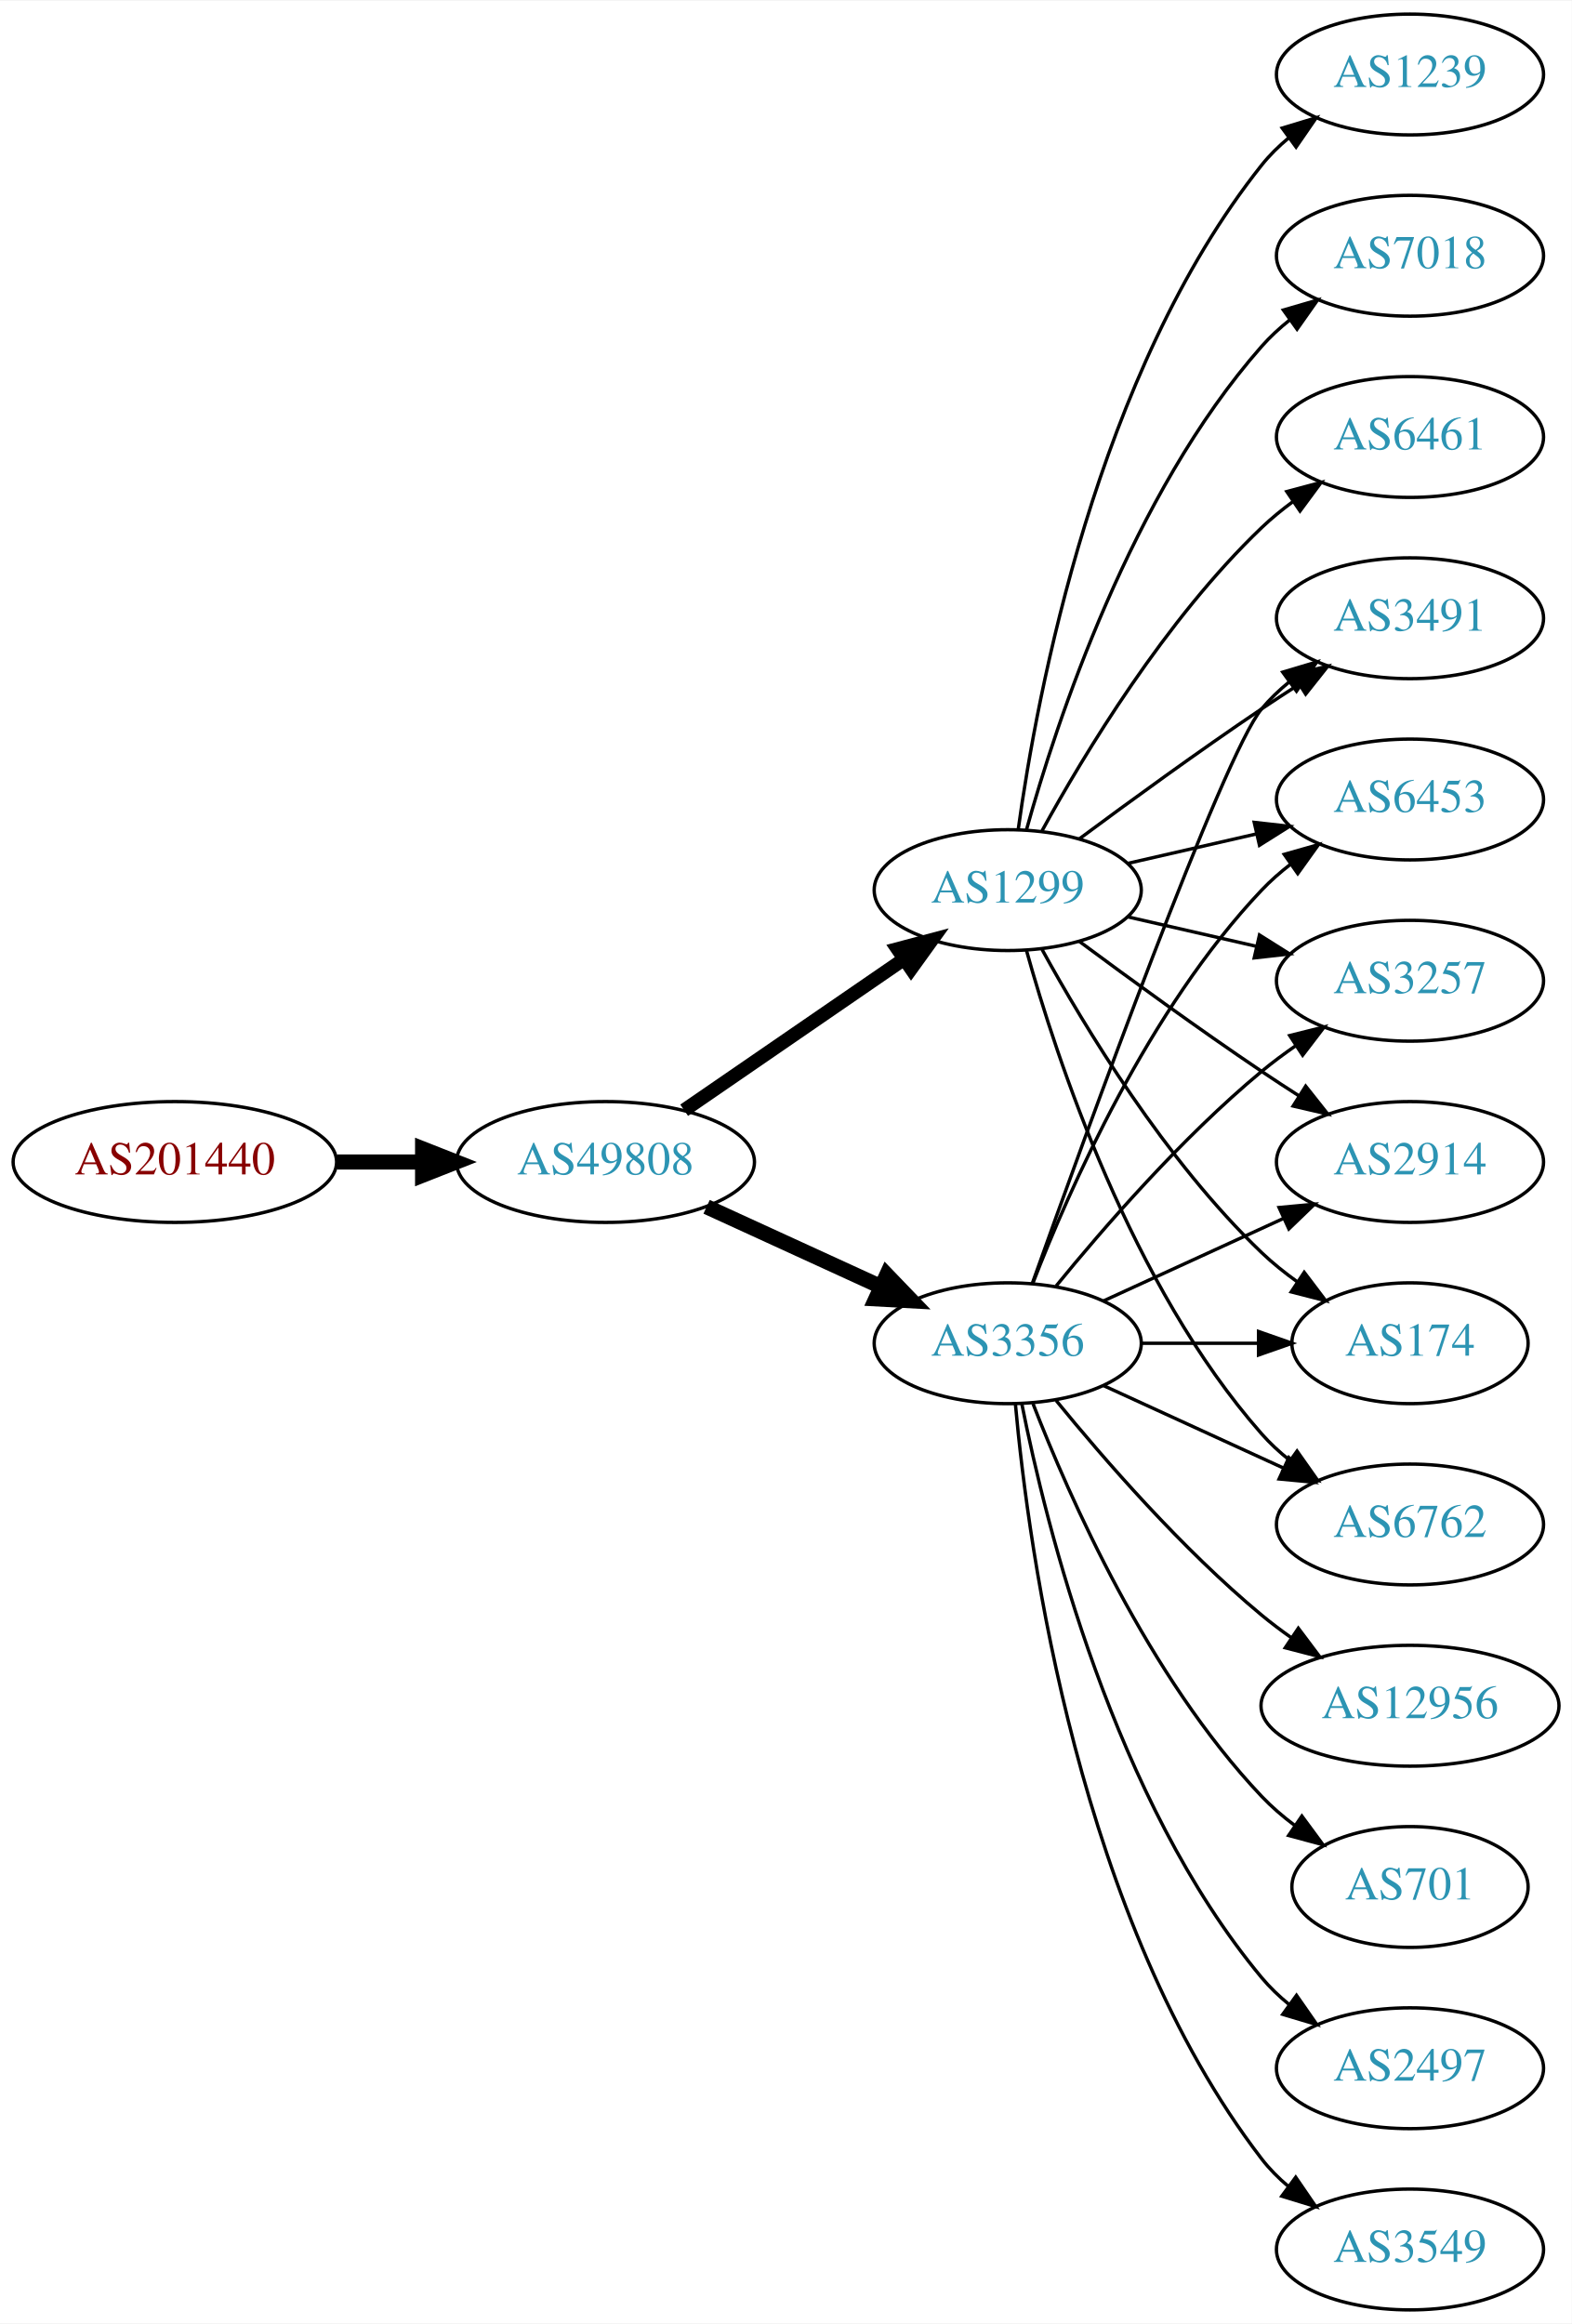
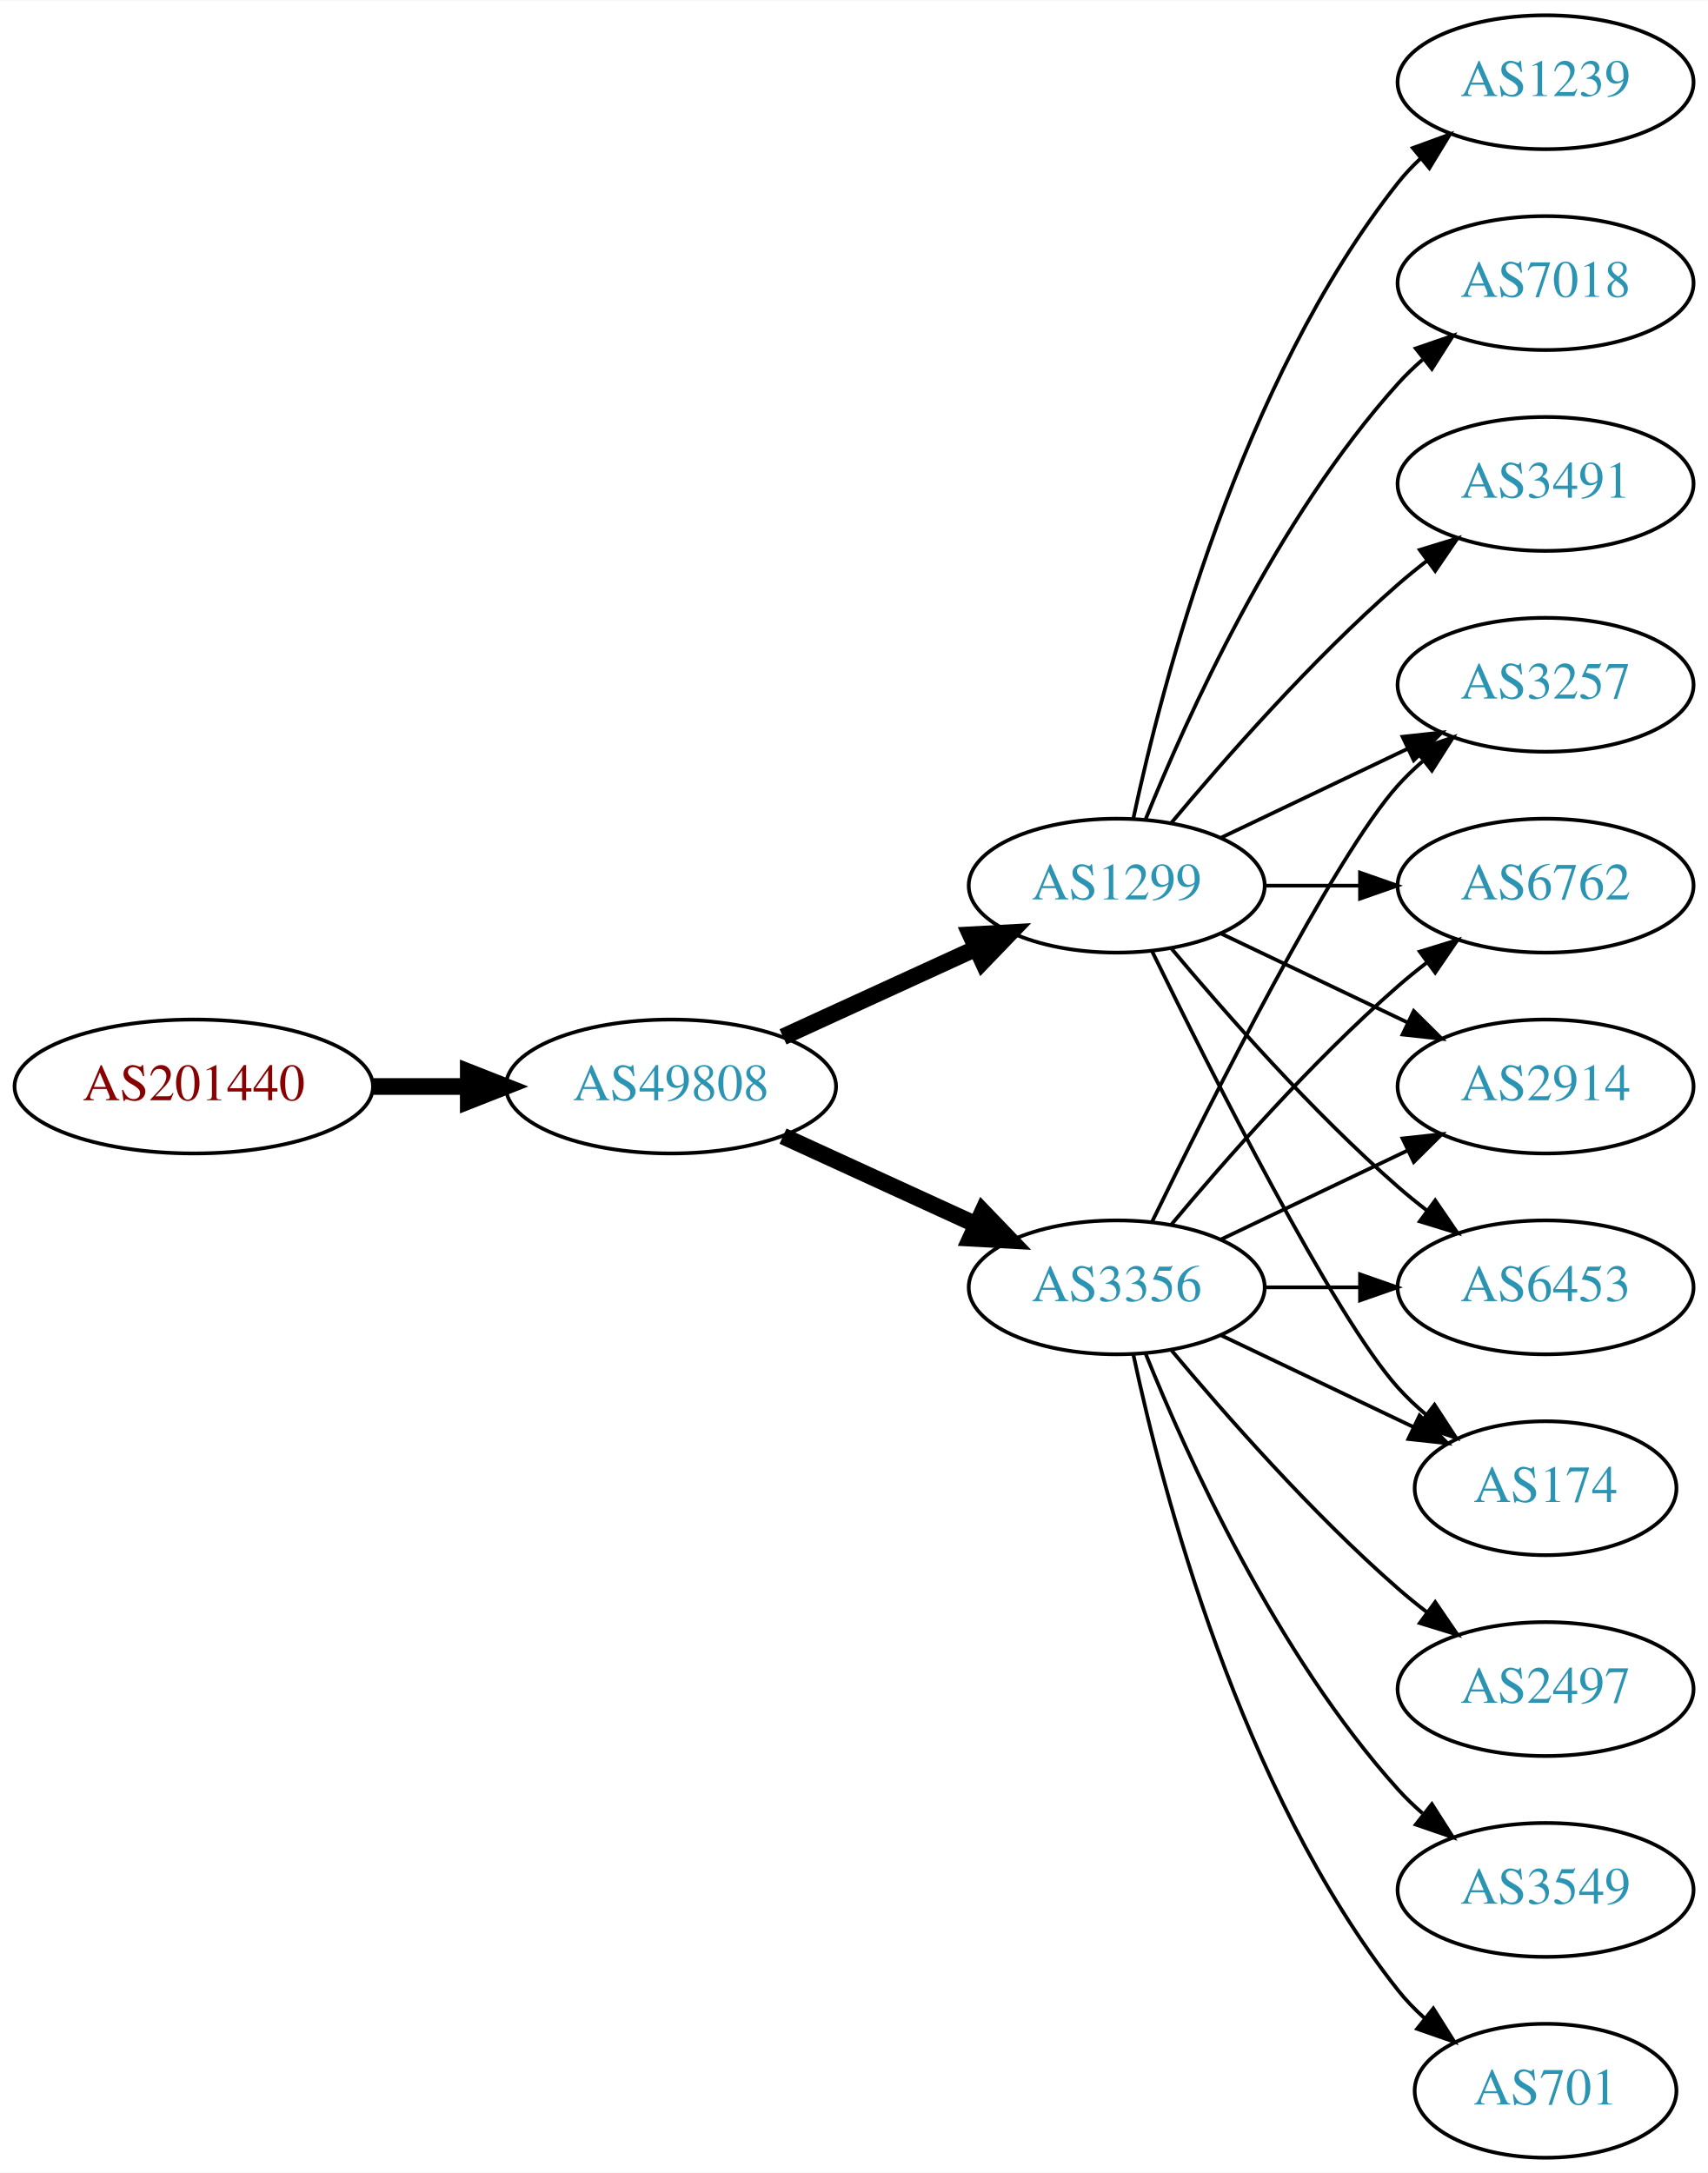
- <svg xmlns="http://www.w3.org/2000/svg" xmlns:xlink="http://www.w3.org/1999/xlink" width="468pt" height="692pt" viewBox="0.00 0.00 468.27 692.00">
-   <g id="graph0" class="graph" transform="scale(1 1) rotate(0) translate(4 688)">
-     <polygon fill="white" stroke="none" points="-4,4 -4,-688 464.269,-688 464.269,4 -4,4" />
+ <svg xmlns="http://www.w3.org/2000/svg" xmlns:xlink="http://www.w3.org/1999/xlink" width="459pt" height="584pt" viewBox="0.00 0.00 459.17 584.00">
+   <g id="graph0" class="graph" transform="scale(1 1) rotate(0) translate(4 580)">
+     <polygon fill="white" stroke="none" points="-4,4 -4,-580 455.17,-580 455.17,4 -4,4" />
    <g id="node1" class="node">
      <g id="a_node1">
        <a xlink:href="/asn/201440" xlink:title="AS201440 ~ BORBET Austria GmbH [AT]">
-           <ellipse fill="#ffffff" stroke="black" cx="48.096" cy="-342" rx="48.192" ry="18" />
-           <text text-anchor="middle" x="48.096" y="-338.3" font-family="Times,serif" font-size="14.00" fill="#880000">AS201440</text>
+           <ellipse fill="#ffffff" stroke="black" cx="48.096" cy="-288" rx="48.192" ry="18" />
+           <text text-anchor="middle" x="48.096" y="-284.3" font-family="Times,serif" font-size="14.00" fill="#880000">AS201440</text>
        </a>
      </g>
    </g>
    <g id="node2" class="node">
      <g id="a_node2">
        <a xlink:href="/asn/49808" xlink:title="AS49808 ~ POWERSPEED-AS [AT]">
-           <ellipse fill="#ffffff" stroke="black" cx="176.388" cy="-342" rx="44.393" ry="18" />
-           <text text-anchor="middle" x="176.388" y="-338.3" font-family="Times,serif" font-size="14.00" fill="#2c94b3">AS49808</text>
+           <ellipse fill="#ffffff" stroke="black" cx="176.388" cy="-288" rx="44.393" ry="18" />
+           <text text-anchor="middle" x="176.388" y="-284.3" font-family="Times,serif" font-size="14.00" fill="#2c94b3">AS49808</text>
        </a>
      </g>
    </g>
    <g id="edge1" class="edge">
-       <path fill="none" stroke="black" stroke-width="4.5" d="M96.481,-342C104.742,-342 113.386,-342 121.799,-342" />
-       <polygon fill="black" stroke="black" stroke-width="4.5" points="121.904,-345.938 131.904,-342 121.904,-338.063 121.904,-345.938" />
+       <path fill="none" stroke="black" stroke-width="4.5" d="M96.481,-288C104.742,-288 113.386,-288 121.799,-288" />
+       <polygon fill="black" stroke="black" stroke-width="4.5" points="121.904,-291.938 131.904,-288 121.904,-284.063 121.904,-291.938" />
    </g>
    <g id="node3" class="node">
      <g id="a_node3">
-         <a xlink:href="/asn/3356" xlink:title="AS3356 ~ Level 3 Parent, LLC [US]">
-           <ellipse fill="#ffffff" stroke="black" cx="296.23" cy="-288" rx="39.794" ry="18" />
-           <text text-anchor="middle" x="296.23" y="-284.3" font-family="Times,serif" font-size="14.00" fill="#2c94b3">AS3356</text>
+         <a xlink:href="/asn/1299" xlink:title="AS1299 ~ Telia Carrier [EU]">
+           <ellipse fill="#ffffff" stroke="black" cx="296.23" cy="-342" rx="39.794" ry="18" />
+           <text text-anchor="middle" x="296.23" y="-338.3" font-family="Times,serif" font-size="14.00" fill="#2c94b3">AS1299</text>
        </a>
      </g>
    </g>
    <g id="edge2" class="edge">
-       <path fill="none" stroke="black" stroke-width="4.5" d="M206.517,-328.652C222.128,-321.498 241.526,-312.609 258.198,-304.97" />
-       <polygon fill="black" stroke="black" stroke-width="4.5" points="260.199,-308.384 267.65,-300.638 256.919,-301.225 260.199,-308.384" />
+       <path fill="none" stroke="black" stroke-width="4.5" d="M206.517,-301.348C222.128,-308.502 241.526,-317.391 258.198,-325.03" />
+       <polygon fill="black" stroke="black" stroke-width="4.5" points="256.919,-328.775 267.65,-329.362 260.199,-321.616 256.919,-328.775" />
    </g>
    <g id="node4" class="node">
      <g id="a_node4">
-         <a xlink:href="/asn/1299" xlink:title="AS1299 ~ Telia Carrier [EU]">
-           <ellipse fill="#ffffff" stroke="black" cx="296.23" cy="-423" rx="39.794" ry="18" />
-           <text text-anchor="middle" x="296.23" y="-419.3" font-family="Times,serif" font-size="14.00" fill="#2c94b3">AS1299</text>
+         <a xlink:href="/asn/3356" xlink:title="AS3356 ~ Level 3 Parent, LLC [US]">
+           <ellipse fill="#ffffff" stroke="black" cx="296.23" cy="-234" rx="39.794" ry="18" />
+           <text text-anchor="middle" x="296.23" y="-230.3" font-family="Times,serif" font-size="14.00" fill="#2c94b3">AS3356</text>
        </a>
      </g>
    </g>
    <g id="edge3" class="edge">
-       <path fill="none" stroke="black" stroke-width="4.091" d="M199.83,-357.426C218.412,-370.198 244.972,-388.455 265.352,-402.463" />
-       <polygon fill="black" stroke="black" stroke-width="4.091" points="263.398,-405.463 273.666,-408.178 267.453,-399.564 263.398,-405.463" />
+       <path fill="none" stroke="black" stroke-width="4.5" d="M206.517,-274.652C222.128,-267.498 241.526,-258.609 258.198,-250.97" />
+       <polygon fill="black" stroke="black" stroke-width="4.5" points="260.199,-254.384 267.65,-246.638 256.919,-247.225 260.199,-254.384" />
    </g>
    <g id="node5" class="node">
      <g id="a_node5">
-         <a xlink:href="/asn/2914" xlink:title="AS2914 ~ NTT America, Inc. [US]">
-           <ellipse fill="#ffffff" stroke="black" cx="416.073" cy="-342" rx="39.794" ry="18" />
-           <text text-anchor="middle" x="416.073" y="-338.3" font-family="Times,serif" font-size="14.00" fill="#2c94b3">AS2914</text>
+         <a xlink:href="/asn/1239" xlink:title="AS1239 ~ Sprint [US]">
+           <ellipse fill="#ffffff" stroke="black" cx="411.523" cy="-558" rx="39.794" ry="18" />
+           <text text-anchor="middle" x="411.523" y="-554.3" font-family="Times,serif" font-size="14.00" fill="#2c94b3">AS1239</text>
        </a>
      </g>
    </g>
    <g id="edge4" class="edge">
-       <path fill="none" stroke="black" d="M324.859,-300.661C340.816,-307.973 361.087,-317.261 378.369,-325.181" />
-       <polygon fill="black" stroke="black" points="377.068,-328.435 387.617,-329.419 379.984,-322.071 377.068,-328.435" />
+       <path fill="none" stroke="black" d="M300.72,-360.16C308.351,-396.03 329.343,-477.155 371.877,-531 373.684,-533.288 375.737,-535.462 377.932,-537.51" />
+       <polygon fill="black" stroke="black" points="375.842,-540.323 385.791,-543.966 380.285,-534.914 375.842,-540.323" />
    </g>
    <g id="node6" class="node">
      <g id="a_node6">
-         <a xlink:href="/asn/3549" xlink:title="AS3549 ~ Level 3 Parent, LLC [US]">
-           <ellipse fill="#ffffff" stroke="black" cx="416.073" cy="-18" rx="39.794" ry="18" />
-           <text text-anchor="middle" x="416.073" y="-14.3" font-family="Times,serif" font-size="14.00" fill="#2c94b3">AS3549</text>
+         <a xlink:href="/asn/7018" xlink:title="AS7018 ~ AT&amp;T Services, Inc. [US]">
+           <ellipse fill="#ffffff" stroke="black" cx="411.523" cy="-504" rx="39.794" ry="18" />
+           <text text-anchor="middle" x="411.523" y="-500.3" font-family="Times,serif" font-size="14.00" fill="#2c94b3">AS7018</text>
        </a>
      </g>
    </g>
    <g id="edge5" class="edge">
-       <path fill="none" stroke="black" d="M298.514,-269.883C302.413,-226.668 317.429,-115.869 371.877,-45 374.166,-42.02 376.887,-39.284 379.831,-36.795" />
-       <polygon fill="black" stroke="black" points="382.025,-39.527 388.007,-30.782 377.878,-33.888 382.025,-39.527" />
+       <path fill="none" stroke="black" d="M303.978,-359.787C315.029,-387.243 339.082,-440.578 371.877,-477 373.879,-479.224 376.098,-481.363 378.43,-483.397" />
+       <polygon fill="black" stroke="black" points="376.628,-486.433 386.649,-489.873 380.961,-480.935 376.628,-486.433" />
    </g>
    <g id="node7" class="node">
      <g id="a_node7">
        <a xlink:href="/asn/174" xlink:title="AS174 ~ Cogent Communications [US]">
-           <ellipse fill="#ffffff" stroke="black" cx="416.073" cy="-288" rx="35.194" ry="18" />
-           <text text-anchor="middle" x="416.073" y="-284.3" font-family="Times,serif" font-size="14.00" fill="#2c94b3">AS174</text>
+           <ellipse fill="#ffffff" stroke="black" cx="411.523" cy="-180" rx="35.194" ry="18" />
+           <text text-anchor="middle" x="411.523" y="-176.3" font-family="Times,serif" font-size="14.00" fill="#2c94b3">AS174</text>
        </a>
      </g>
    </g>
    <g id="edge6" class="edge">
-       <path fill="none" stroke="black" d="M336.143,-288C347.23,-288 359.389,-288 370.771,-288" />
-       <polygon fill="black" stroke="black" points="370.953,-291.5 380.953,-288 370.953,-284.5 370.953,-291.5" />
+       <path fill="none" stroke="black" d="M305.668,-324.489C321.286,-292.491 354.673,-226.107 371.877,-207 374.192,-204.428 376.797,-201.97 379.533,-199.657" />
+       <polygon fill="black" stroke="black" points="381.671,-202.428 387.456,-193.552 377.398,-196.883 381.671,-202.428" />
    </g>
    <g id="node8" class="node">
      <g id="a_node8">
-         <a xlink:href="/asn/6762" xlink:title="AS6762 ~ TELECOM ITALIA SPARKLE S.p.A. [IT]">
-           <ellipse fill="#ffffff" stroke="black" cx="416.073" cy="-234" rx="39.794" ry="18" />
-           <text text-anchor="middle" x="416.073" y="-230.3" font-family="Times,serif" font-size="14.00" fill="#2c94b3">AS6762</text>
+         <a xlink:href="/asn/3257" xlink:title="AS3257 ~ GTT [DE]">
+           <ellipse fill="#ffffff" stroke="black" cx="411.523" cy="-396" rx="39.794" ry="18" />
+           <text text-anchor="middle" x="411.523" y="-392.3" font-family="Times,serif" font-size="14.00" fill="#2c94b3">AS3257</text>
        </a>
      </g>
    </g>
    <g id="edge7" class="edge">
-       <path fill="none" stroke="black" d="M324.859,-275.339C340.816,-268.027 361.087,-258.739 378.369,-250.819" />
-       <polygon fill="black" stroke="black" points="379.984,-253.929 387.617,-246.581 377.068,-247.565 379.984,-253.929" />
+       <path fill="none" stroke="black" d="M324.367,-354.934C339.361,-362.081 358.182,-371.052 374.405,-378.785" />
+       <polygon fill="black" stroke="black" points="373.075,-382.028 383.608,-383.171 376.087,-375.709 373.075,-382.028" />
    </g>
    <g id="node9" class="node">
      <g id="a_node9">
-         <a xlink:href="/asn/3491" xlink:title="AS3491 ~ PCCW Global, Inc. [US]">
-           <ellipse fill="#ffffff" stroke="black" cx="416.073" cy="-504" rx="39.794" ry="18" />
-           <text text-anchor="middle" x="416.073" y="-500.3" font-family="Times,serif" font-size="14.00" fill="#2c94b3">AS3491</text>
+         <a xlink:href="/asn/6762" xlink:title="AS6762 ~ TELECOM ITALIA SPARKLE S.p.A. [IT]">
+           <ellipse fill="#ffffff" stroke="black" cx="411.523" cy="-342" rx="39.794" ry="18" />
+           <text text-anchor="middle" x="411.523" y="-338.3" font-family="Times,serif" font-size="14.00" fill="#2c94b3">AS6762</text>
        </a>
      </g>
    </g>
    <g id="edge8" class="edge">
-       <path fill="none" stroke="black" d="M303.56,-305.86C319.401,-350.267 360.31,-463.103 371.877,-477 374.281,-479.889 377.078,-482.563 380.07,-485.013" />
-       <polygon fill="black" stroke="black" points="378.159,-487.95 388.313,-490.973 382.26,-482.277 378.159,-487.95" />
+       <path fill="none" stroke="black" d="M335.902,-342C344.105,-342 352.869,-342 361.401,-342" />
+       <polygon fill="black" stroke="black" points="361.641,-345.5 371.641,-342 361.641,-338.5 361.641,-345.5" />
    </g>
    <g id="node10" class="node">
      <g id="a_node10">
-         <a xlink:href="/asn/12956" xlink:title="AS12956 ~ TELXIUS [ES]">
-           <ellipse fill="#ffffff" stroke="black" cx="416.073" cy="-180" rx="44.393" ry="18" />
-           <text text-anchor="middle" x="416.073" y="-176.3" font-family="Times,serif" font-size="14.00" fill="#2c94b3">AS12956</text>
+         <a xlink:href="/asn/3491" xlink:title="AS3491 ~ PCCW Global, Inc. [US]">
+           <ellipse fill="#ffffff" stroke="black" cx="411.523" cy="-450" rx="39.794" ry="18" />
+           <text text-anchor="middle" x="411.523" y="-446.3" font-family="Times,serif" font-size="14.00" fill="#2c94b3">AS3491</text>
        </a>
      </g>
    </g>
    <g id="edge9" class="edge">
-       <path fill="none" stroke="black" d="M310.649,-270.935C324.764,-253.625 348.178,-226.655 371.877,-207 374.614,-204.729 377.558,-202.506 380.575,-200.37" />
-       <polygon fill="black" stroke="black" points="382.801,-203.092 389.164,-194.621 378.907,-197.275 382.801,-203.092" />
+       <path fill="none" stroke="black" d="M310.86,-358.817C325.143,-375.929 348.689,-402.745 371.877,-423 374.342,-425.154 376.981,-427.294 379.678,-429.372" />
+       <polygon fill="black" stroke="black" points="377.703,-432.264 387.832,-435.37 381.851,-426.625 377.703,-432.264" />
    </g>
    <g id="node11" class="node">
      <g id="a_node11">
-         <a xlink:href="/asn/6453" xlink:title="AS6453 ~ TATA COMMUNICATIONS (AMERICA) INC [US]">
-           <ellipse fill="#ffffff" stroke="black" cx="416.073" cy="-450" rx="39.794" ry="18" />
-           <text text-anchor="middle" x="416.073" y="-446.3" font-family="Times,serif" font-size="14.00" fill="#2c94b3">AS6453</text>
+         <a xlink:href="/asn/2914" xlink:title="AS2914 ~ NTT America, Inc. [US]">
+           <ellipse fill="#ffffff" stroke="black" cx="411.523" cy="-288" rx="39.794" ry="18" />
+           <text text-anchor="middle" x="411.523" y="-284.3" font-family="Times,serif" font-size="14.00" fill="#2c94b3">AS2914</text>
        </a>
      </g>
    </g>
    <g id="edge10" class="edge">
-       <path fill="none" stroke="black" d="M303.753,-305.994C314.504,-333.728 338.161,-387.429 371.877,-423 374.462,-425.728 377.38,-428.294 380.448,-430.677" />
-       <polygon fill="black" stroke="black" points="378.602,-433.658 388.797,-436.543 382.627,-427.93 378.602,-433.658" />
+       <path fill="none" stroke="black" d="M324.367,-329.066C339.361,-321.919 358.182,-312.948 374.405,-305.215" />
+       <polygon fill="black" stroke="black" points="376.087,-308.291 383.608,-300.829 373.075,-301.972 376.087,-308.291" />
    </g>
    <g id="node12" class="node">
      <g id="a_node12">
-         <a xlink:href="/asn/701" xlink:title="AS701 ~ UUNET [US]">
-           <ellipse fill="#ffffff" stroke="black" cx="416.073" cy="-126" rx="35.194" ry="18" />
-           <text text-anchor="middle" x="416.073" y="-122.3" font-family="Times,serif" font-size="14.00" fill="#2c94b3">AS701</text>
+         <a xlink:href="/asn/6453" xlink:title="AS6453 ~ TATA COMMUNICATIONS (AMERICA) INC [US]">
+           <ellipse fill="#ffffff" stroke="black" cx="411.523" cy="-234" rx="39.794" ry="18" />
+           <text text-anchor="middle" x="411.523" y="-230.3" font-family="Times,serif" font-size="14.00" fill="#2c94b3">AS6453</text>
        </a>
      </g>
    </g>
    <g id="edge11" class="edge">
-       <path fill="none" stroke="black" d="M303.753,-270.006C314.504,-242.272 338.161,-188.571 371.877,-153 374.82,-149.895 378.193,-146.999 381.729,-144.345" />
-       <polygon fill="black" stroke="black" points="383.858,-147.129 390.148,-138.603 379.914,-141.346 383.858,-147.129" />
+       <path fill="none" stroke="black" d="M310.86,-325.183C325.143,-308.071 348.689,-281.255 371.877,-261 374.342,-258.846 376.981,-256.706 379.678,-254.628" />
+       <polygon fill="black" stroke="black" points="381.851,-257.375 387.832,-248.63 377.703,-251.736 381.851,-257.375" />
+     </g>
+     <g id="edge14" class="edge">
+       <path fill="none" stroke="black" d="M324.367,-221.066C339.798,-213.71 359.284,-204.423 375.819,-196.541" />
+       <polygon fill="black" stroke="black" points="377.64,-199.551 385.161,-192.089 374.628,-193.232 377.64,-199.551" />
+     </g>
+     <g id="edge18" class="edge">
+       <path fill="none" stroke="black" d="M305.668,-251.511C321.286,-283.509 354.673,-349.893 371.877,-369 373.879,-371.224 376.098,-373.363 378.43,-375.397" />
+       <polygon fill="black" stroke="black" points="376.628,-378.433 386.649,-381.873 380.961,-372.935 376.628,-378.433" />
+     </g>
+     <g id="edge17" class="edge">
+       <path fill="none" stroke="black" d="M310.86,-250.817C325.143,-267.929 348.689,-294.745 371.877,-315 374.342,-317.154 376.981,-319.294 379.678,-321.372" />
+       <polygon fill="black" stroke="black" points="377.703,-324.264 387.832,-327.37 381.851,-318.625 377.703,-324.264" />
+     </g>
+     <g id="edge12" class="edge">
+       <path fill="none" stroke="black" d="M324.367,-246.934C339.361,-254.081 358.182,-263.052 374.405,-270.785" />
+       <polygon fill="black" stroke="black" points="373.075,-274.028 383.608,-275.171 376.087,-267.709 373.075,-274.028" />
+     </g>
+     <g id="edge15" class="edge">
+       <path fill="none" stroke="black" d="M335.902,-234C344.105,-234 352.869,-234 361.401,-234" />
+       <polygon fill="black" stroke="black" points="361.641,-237.5 371.641,-234 361.641,-230.5 361.641,-237.5" />
    </g>
    <g id="node13" class="node">
      <g id="a_node13">
-         <a xlink:href="/asn/3257" xlink:title="AS3257 ~ GTT [DE]">
-           <ellipse fill="#ffffff" stroke="black" cx="416.073" cy="-396" rx="39.794" ry="18" />
-           <text text-anchor="middle" x="416.073" y="-392.3" font-family="Times,serif" font-size="14.00" fill="#2c94b3">AS3257</text>
-         </a>
-       </g>
-     </g>
-     <g id="edge12" class="edge">
-       <path fill="none" stroke="black" d="M310.649,-305.065C324.764,-322.375 348.178,-349.345 371.877,-369 375.093,-371.668 378.594,-374.27 382.164,-376.741" />
-       <polygon fill="black" stroke="black" points="380.242,-379.666 390.52,-382.236 384.088,-373.817 380.242,-379.666" />
+         <a xlink:href="/asn/2497" xlink:title="AS2497 ~ Internet Initiative Japan Inc. [JP]">
+           <ellipse fill="#ffffff" stroke="black" cx="411.523" cy="-126" rx="39.794" ry="18" />
+           <text text-anchor="middle" x="411.523" y="-122.3" font-family="Times,serif" font-size="14.00" fill="#2c94b3">AS2497</text>
+         </a>
+       </g>
+     </g>
+     <g id="edge13" class="edge">
+       <path fill="none" stroke="black" d="M310.86,-217.183C325.143,-200.071 348.689,-173.255 371.877,-153 374.342,-150.846 376.981,-148.706 379.678,-146.628" />
+       <polygon fill="black" stroke="black" points="381.851,-149.375 387.832,-140.63 377.703,-143.736 381.851,-149.375" />
    </g>
    <g id="node14" class="node">
      <g id="a_node14">
-         <a xlink:href="/asn/2497" xlink:title="AS2497 ~ Internet Initiative Japan Inc. [JP]">
-           <ellipse fill="#ffffff" stroke="black" cx="416.073" cy="-72" rx="39.794" ry="18" />
-           <text text-anchor="middle" x="416.073" y="-68.3" font-family="Times,serif" font-size="14.00" fill="#2c94b3">AS2497</text>
-         </a>
-       </g>
-     </g>
-     <g id="edge13" class="edge">
-       <path fill="none" stroke="black" d="M300.429,-269.927C307.592,-233.859 327.867,-151.875 371.877,-99 374.281,-96.111 377.078,-93.437 380.07,-90.987" />
-       <polygon fill="black" stroke="black" points="382.26,-93.722 388.313,-85.027 378.159,-88.05 382.26,-93.722" />
-     </g>
-     <g id="edge17" class="edge">
-       <path fill="none" stroke="black" d="M317.56,-407.723C332.423,-396.696 353.167,-381.593 371.877,-369 375.426,-366.611 379.176,-364.161 382.924,-361.758" />
-       <polygon fill="black" stroke="black" points="384.993,-364.591 391.573,-356.288 381.251,-358.675 384.993,-364.591" />
-     </g>
-     <g id="edge14" class="edge">
-       <path fill="none" stroke="black" d="M306.471,-405.287C319.017,-382.439 343.194,-342.389 371.877,-315 375.131,-311.893 378.797,-308.954 382.584,-306.24" />
-       <polygon fill="black" stroke="black" points="384.561,-309.128 390.952,-300.678 380.686,-303.299 384.561,-309.128" />
-     </g>
-     <g id="edge18" class="edge">
-       <path fill="none" stroke="black" d="M301.803,-405.054C310.709,-373.005 332.993,-305.158 371.877,-261 374.361,-258.179 377.21,-255.551 380.236,-253.129" />
-       <polygon fill="black" stroke="black" points="382.422,-255.869 388.525,-247.209 378.353,-250.172 382.422,-255.869" />
-     </g>
-     <g id="edge20" class="edge">
-       <path fill="none" stroke="black" d="M317.56,-438.277C332.423,-449.304 353.167,-464.407 371.877,-477 375.426,-479.389 379.176,-481.839 382.924,-484.242" />
-       <polygon fill="black" stroke="black" points="381.251,-487.325 391.573,-489.712 384.993,-481.409 381.251,-487.325" />
-     </g>
-     <g id="edge22" class="edge">
-       <path fill="none" stroke="black" d="M331.949,-430.955C343.949,-433.704 357.57,-436.825 370.263,-439.733" />
-       <polygon fill="black" stroke="black" points="369.665,-443.187 380.194,-442.009 371.229,-436.364 369.665,-443.187" />
-     </g>
-     <g id="edge15" class="edge">
-       <path fill="none" stroke="black" d="M331.949,-415.045C343.949,-412.296 357.57,-409.175 370.263,-406.267" />
-       <polygon fill="black" stroke="black" points="371.229,-409.636 380.194,-403.991 369.665,-402.813 371.229,-409.636" />
+         <a xlink:href="/asn/3549" xlink:title="AS3549 ~ Level 3 Parent, LLC [US]">
+           <ellipse fill="#ffffff" stroke="black" cx="411.523" cy="-72" rx="39.794" ry="18" />
+           <text text-anchor="middle" x="411.523" y="-68.3" font-family="Times,serif" font-size="14.00" fill="#2c94b3">AS3549</text>
+         </a>
+       </g>
+     </g>
+     <g id="edge16" class="edge">
+       <path fill="none" stroke="black" d="M303.978,-216.213C315.029,-188.757 339.082,-135.422 371.877,-99 373.879,-96.776 376.098,-94.637 378.43,-92.603" />
+       <polygon fill="black" stroke="black" points="380.961,-95.065 386.649,-86.127 376.628,-89.567 380.961,-95.065" />
    </g>
    <g id="node15" class="node">
      <g id="a_node15">
-         <a xlink:href="/asn/1239" xlink:title="AS1239 ~ Sprint [US]">
-           <ellipse fill="#ffffff" stroke="black" cx="416.073" cy="-666" rx="39.794" ry="18" />
-           <text text-anchor="middle" x="416.073" y="-662.3" font-family="Times,serif" font-size="14.00" fill="#2c94b3">AS1239</text>
-         </a>
-       </g>
-     </g>
-     <g id="edge16" class="edge">
-       <path fill="none" stroke="black" d="M299.369,-441.17C304.869,-480.974 322.695,-577.233 371.877,-639 374.218,-641.94 376.972,-644.649 379.938,-647.121" />
-       <polygon fill="black" stroke="black" points="378.004,-650.042 388.144,-653.11 382.13,-644.388 378.004,-650.042" />
-     </g>
-     <g id="node16" class="node">
-       <g id="a_node16">
-         <a xlink:href="/asn/7018" xlink:title="AS7018 ~ AT&amp;T Services, Inc. [US]">
-           <ellipse fill="#ffffff" stroke="black" cx="416.073" cy="-612" rx="39.794" ry="18" />
-           <text text-anchor="middle" x="416.073" y="-608.3" font-family="Times,serif" font-size="14.00" fill="#2c94b3">AS7018</text>
+         <a xlink:href="/asn/701" xlink:title="AS701 ~ UUNET [US]">
+           <ellipse fill="#ffffff" stroke="black" cx="411.523" cy="-18" rx="35.194" ry="18" />
+           <text text-anchor="middle" x="411.523" y="-14.3" font-family="Times,serif" font-size="14.00" fill="#2c94b3">AS701</text>
        </a>
      </g>
    </g>
    <g id="edge19" class="edge">
-       <path fill="none" stroke="black" d="M301.803,-440.946C310.709,-472.995 332.993,-540.842 371.877,-585 374.361,-587.821 377.21,-590.449 380.236,-592.871" />
-       <polygon fill="black" stroke="black" points="378.353,-595.828 388.525,-598.791 382.422,-590.131 378.353,-595.828" />
-     </g>
-     <g id="node17" class="node">
-       <g id="a_node17">
-         <a xlink:href="/asn/6461" xlink:title="AS6461 ~ Zayo Bandwidth [US]">
-           <ellipse fill="#ffffff" stroke="black" cx="416.073" cy="-558" rx="39.794" ry="18" />
-           <text text-anchor="middle" x="416.073" y="-554.3" font-family="Times,serif" font-size="14.00" fill="#2c94b3">AS6461</text>
-         </a>
-       </g>
-     </g>
-     <g id="edge21" class="edge">
-       <path fill="none" stroke="black" d="M306.471,-440.713C319.017,-463.561 343.194,-503.611 371.877,-531 374.745,-533.739 377.934,-536.347 381.243,-538.785" />
-       <polygon fill="black" stroke="black" points="379.366,-541.742 389.602,-544.477 383.306,-535.956 379.366,-541.742" />
+       <path fill="none" stroke="black" d="M300.72,-215.84C308.351,-179.97 329.343,-98.845 371.877,-45 373.957,-42.367 376.362,-39.884 378.934,-37.572" />
+       <polygon fill="black" stroke="black" points="381.346,-40.127 386.998,-31.165 376.991,-34.646 381.346,-40.127" />
    </g>
  </g>
</svg>
